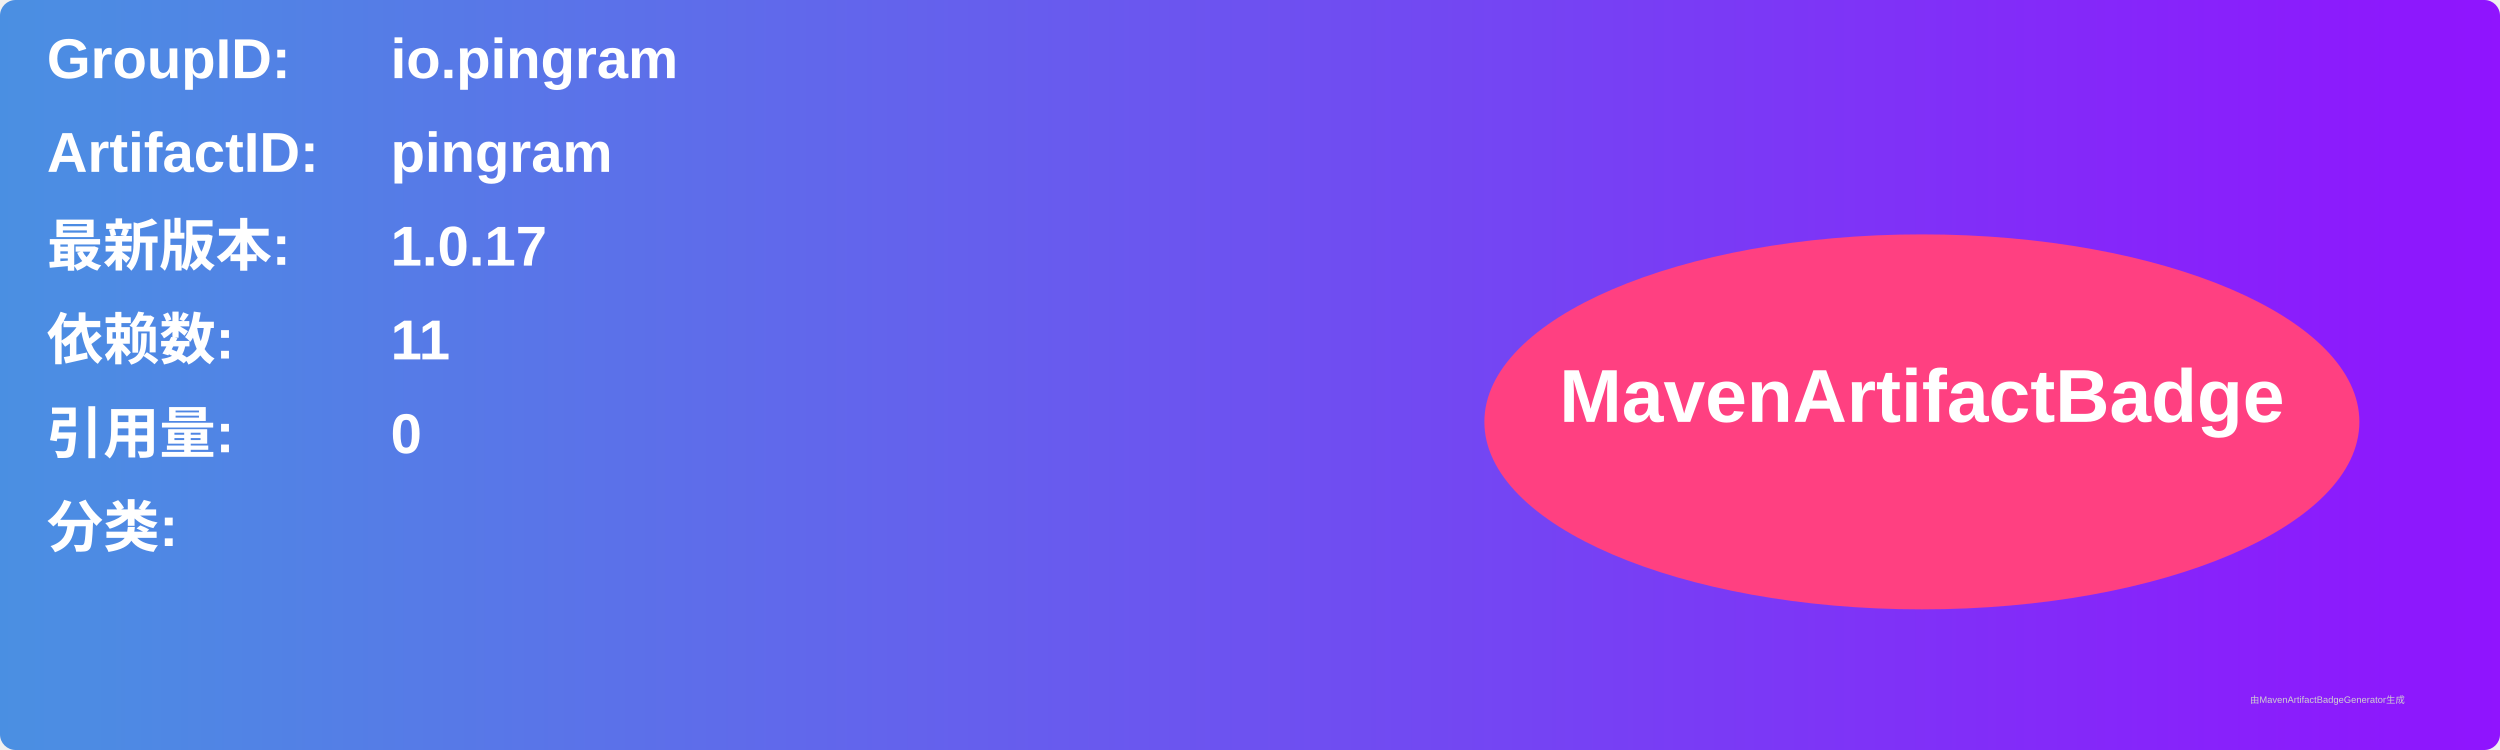
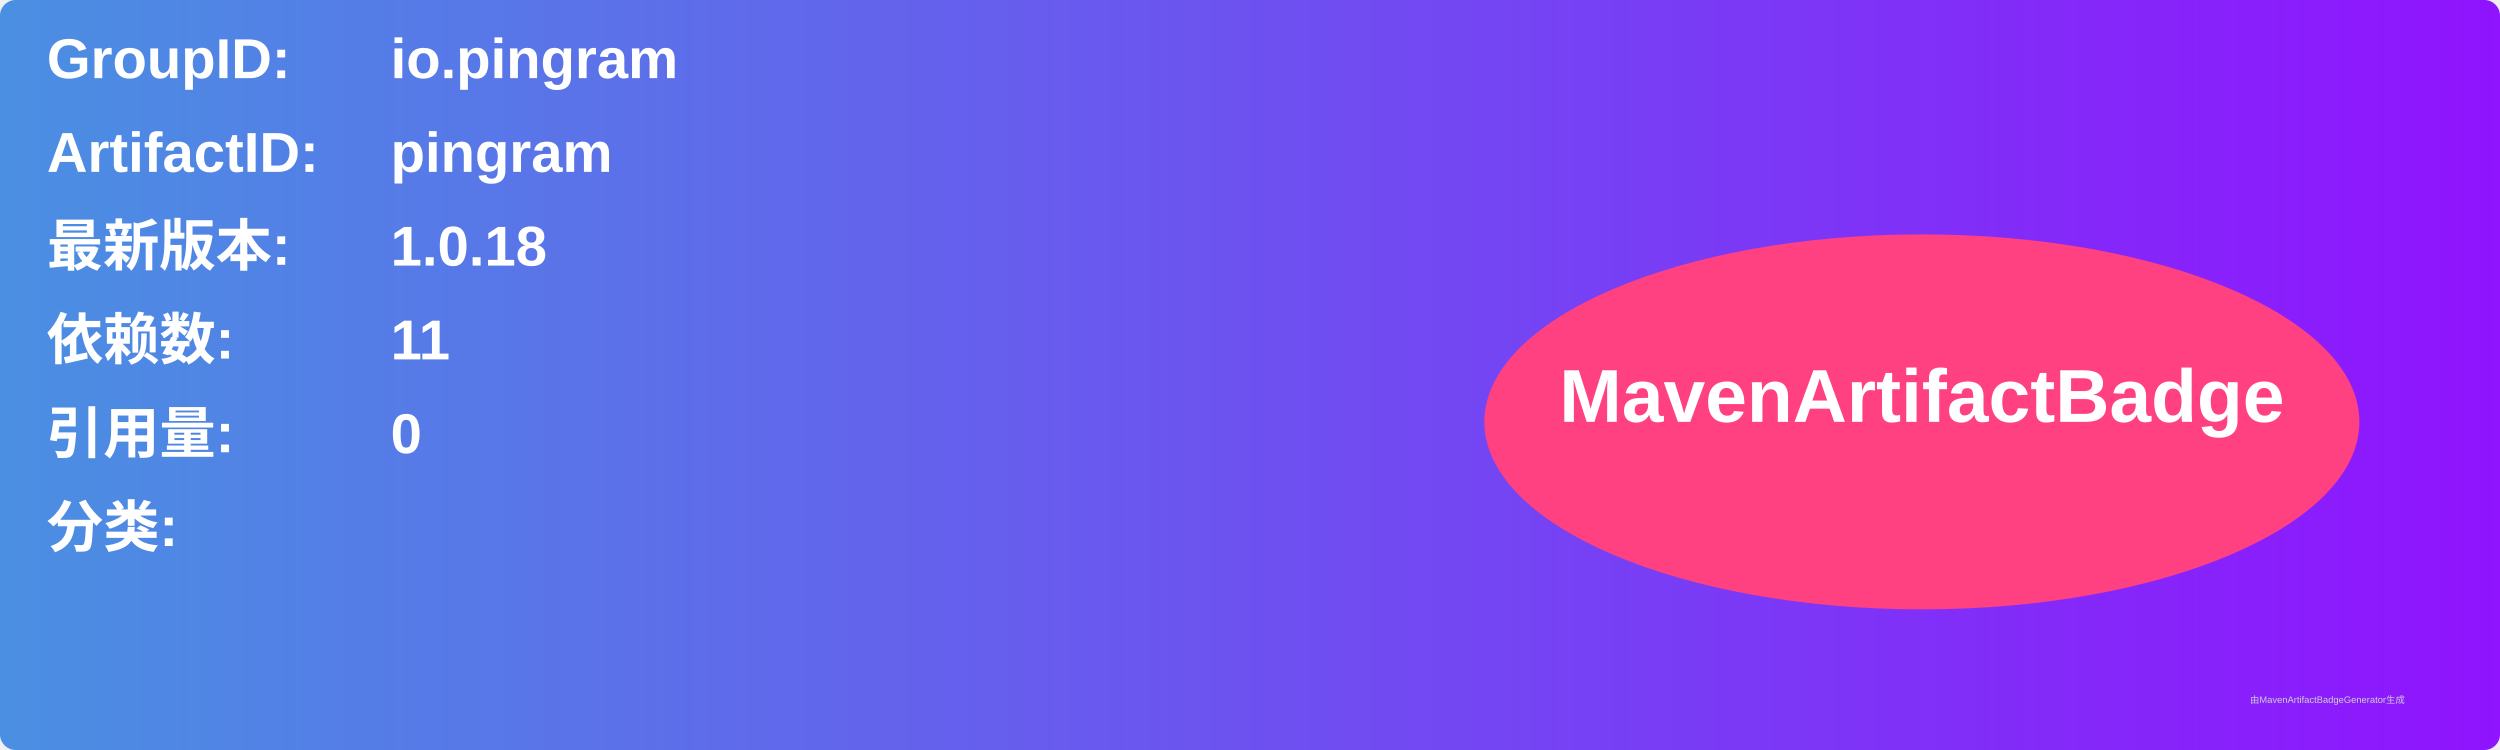
<svg xmlns="http://www.w3.org/2000/svg" width="800" height="240" viewBox="0 0 800 240">
  <linearGradient id="grad" x1="0%" y1="0%" x2="100%" y2="0%">
    <stop offset="0%" stop-color="#4a90e2" />
    <stop offset="100%" stop-color="#9013fe" />
  </linearGradient>
  <rect width="100%" height="100%" rx="5" ry="5" fill="url(#grad)" />
  <g transform="translate(15, 15)">
    <text x="0" y="10" font-family="Arial" font-size="18" fill="white" font-weight="bold" width="260">GroupID:</text>
    <text x="110" y="10" font-family="Arial" font-size="18" fill="white" font-weight="bold" width="460">io.pingram</text>
    <text x="0" y="40" font-family="Arial" font-size="18" fill="white" font-weight="bold" width="260">ArtifactID:</text>
    <text x="110" y="40" font-family="Arial" font-size="18" fill="white" font-weight="bold" width="460">pingram</text>
    <text x="0" y="70" font-family="Arial" font-size="18" fill="white" font-weight="bold">最新版本:</text>
    <text x="110" y="70" font-family="Arial" font-size="18" fill="white" font-weight="bold">
-       <tspan font-weight="bold">1.0.17</tspan>
+       <tspan font-weight="bold">1.0.18</tspan>
    </text>
    <text x="0" y="100" font-family="Arial" font-size="18" fill="white" font-weight="bold">依赖数: </text>
    <text x="110" y="100" font-family="Arial" font-size="18" fill="white">
      <tspan font-weight="bold">11</tspan>
    </text>
    <text x="0" y="130" font-family="Arial" font-size="18" fill="white" font-weight="bold">引用量: </text>
    <text x="110" y="130" font-family="Arial" font-size="18" fill="white">
      <tspan font-weight="bold">0</tspan>
    </text>
    <text x="0" y="160" font-family="Arial" font-size="18" fill="white" font-weight="bold">分类:</text>
    <text x="10" y="190" font-family="Arial" font-size="10" fill="white">
      <tspan font-weight="bold" />
    </text>
    <ellipse cx="600" cy="120" rx="140" ry="60" fill="#ff4081" />
    <text x="600" y="120" text-anchor="middle" font-family="Arial" font-size="24" fill="white" font-weight="bold">MavenArtifactBadge</text>
  </g>
  <text x="720" y="225" font-family="Arial" font-size="3" fill="#d0d0d0">由MavenArtifactBadgeGenerator生成</text>
</svg>
